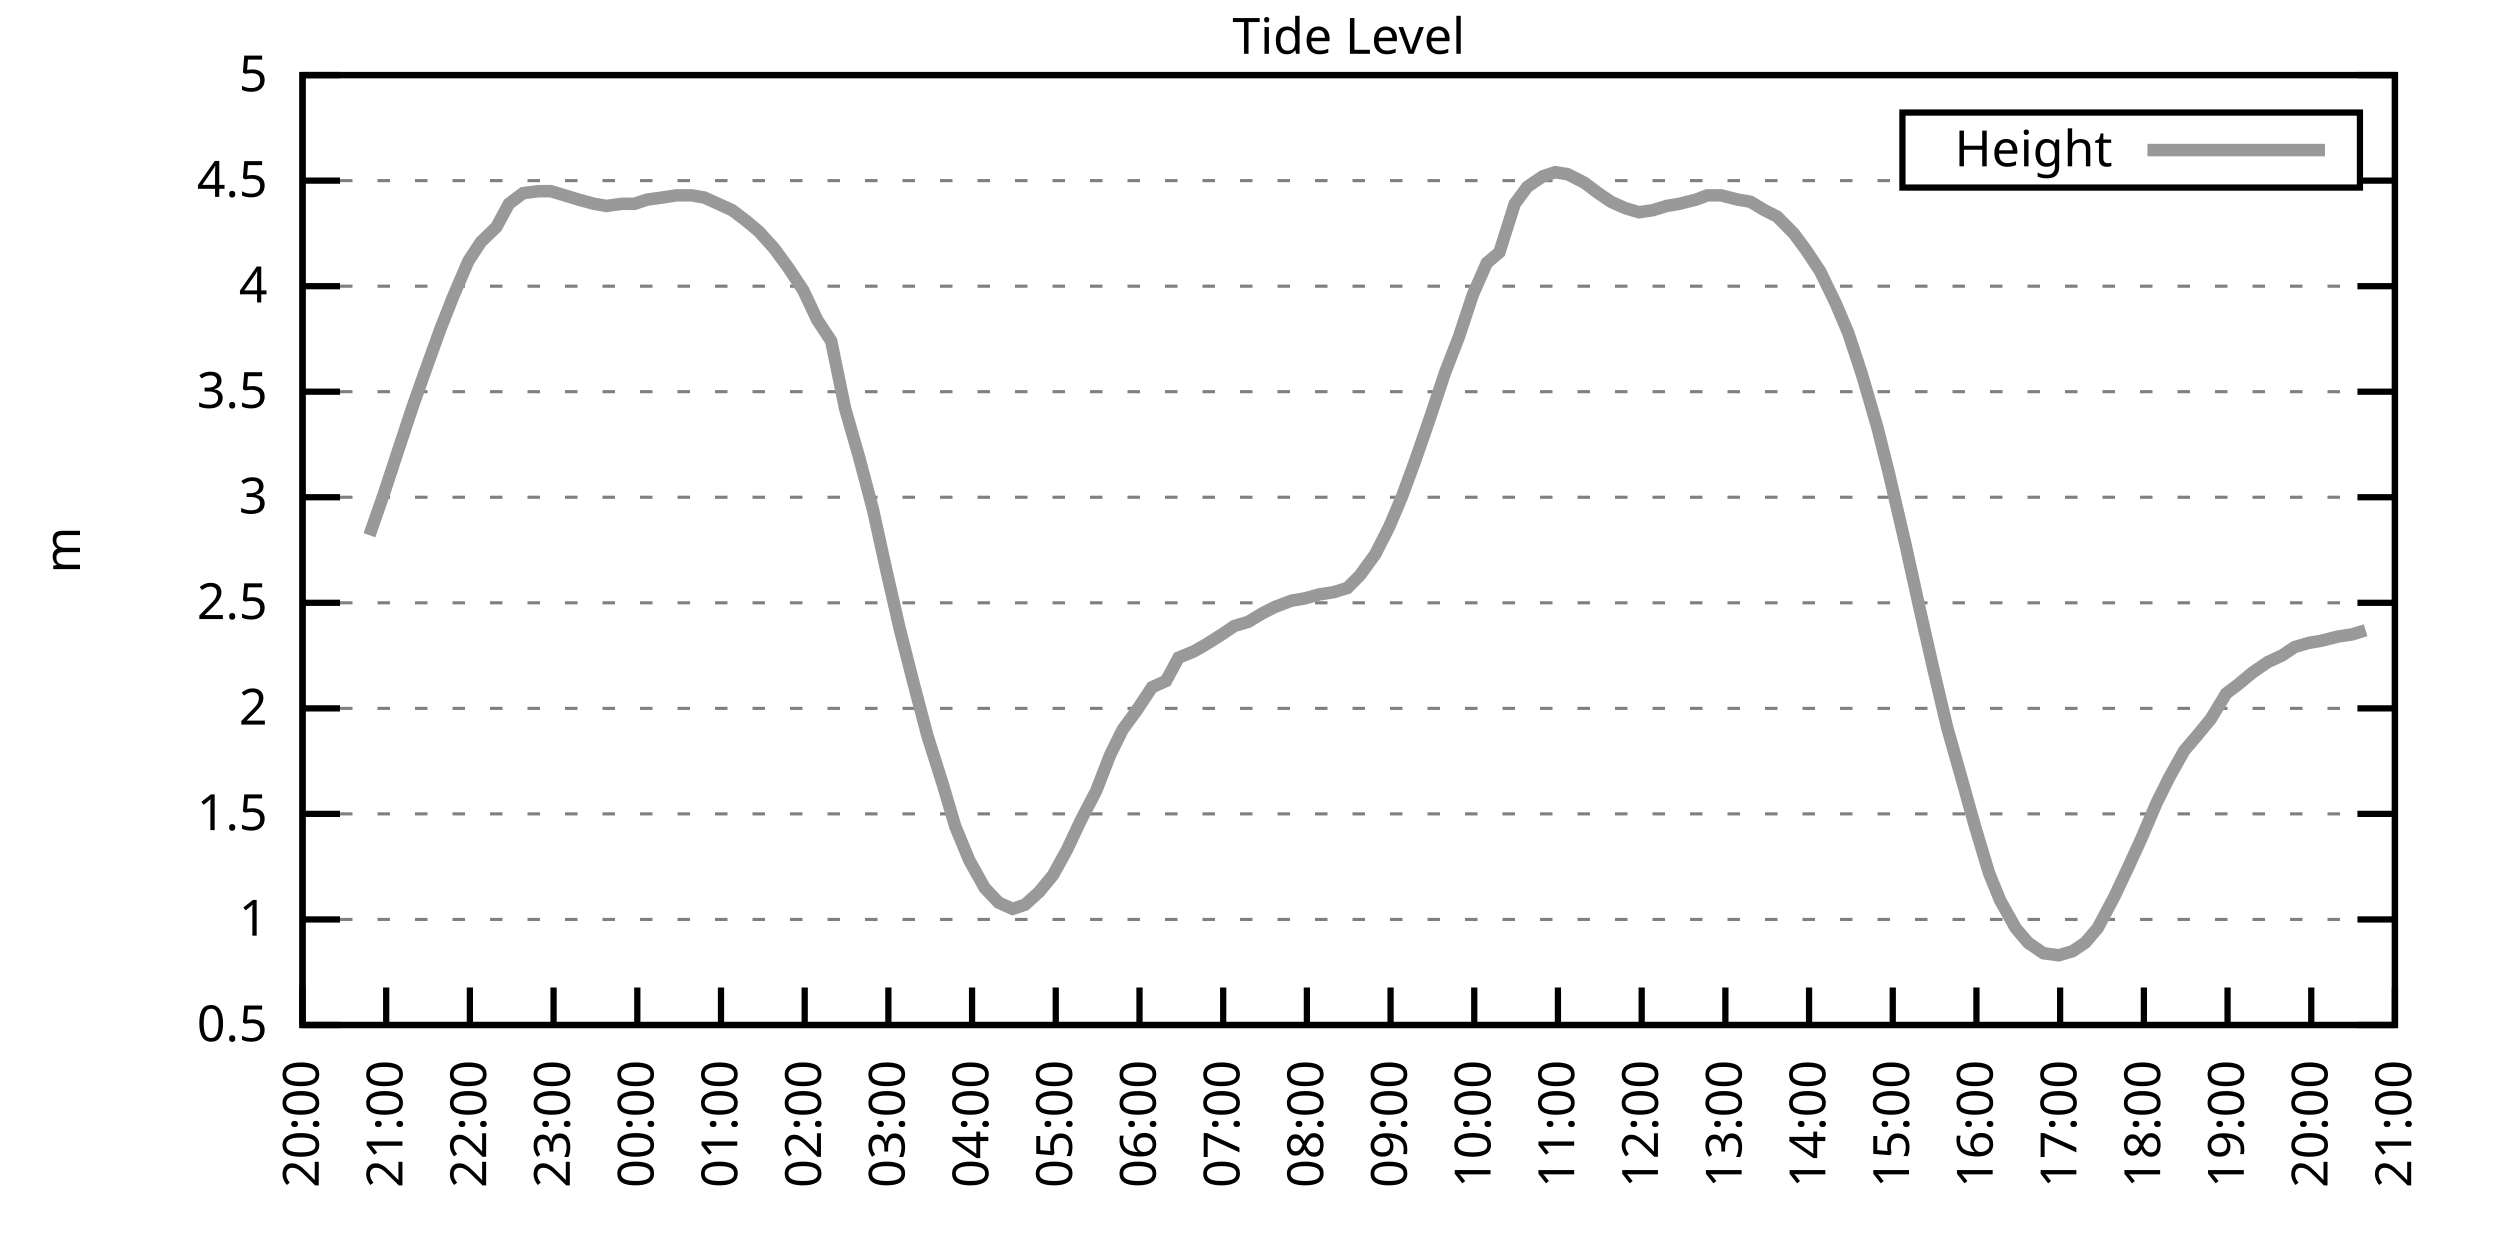
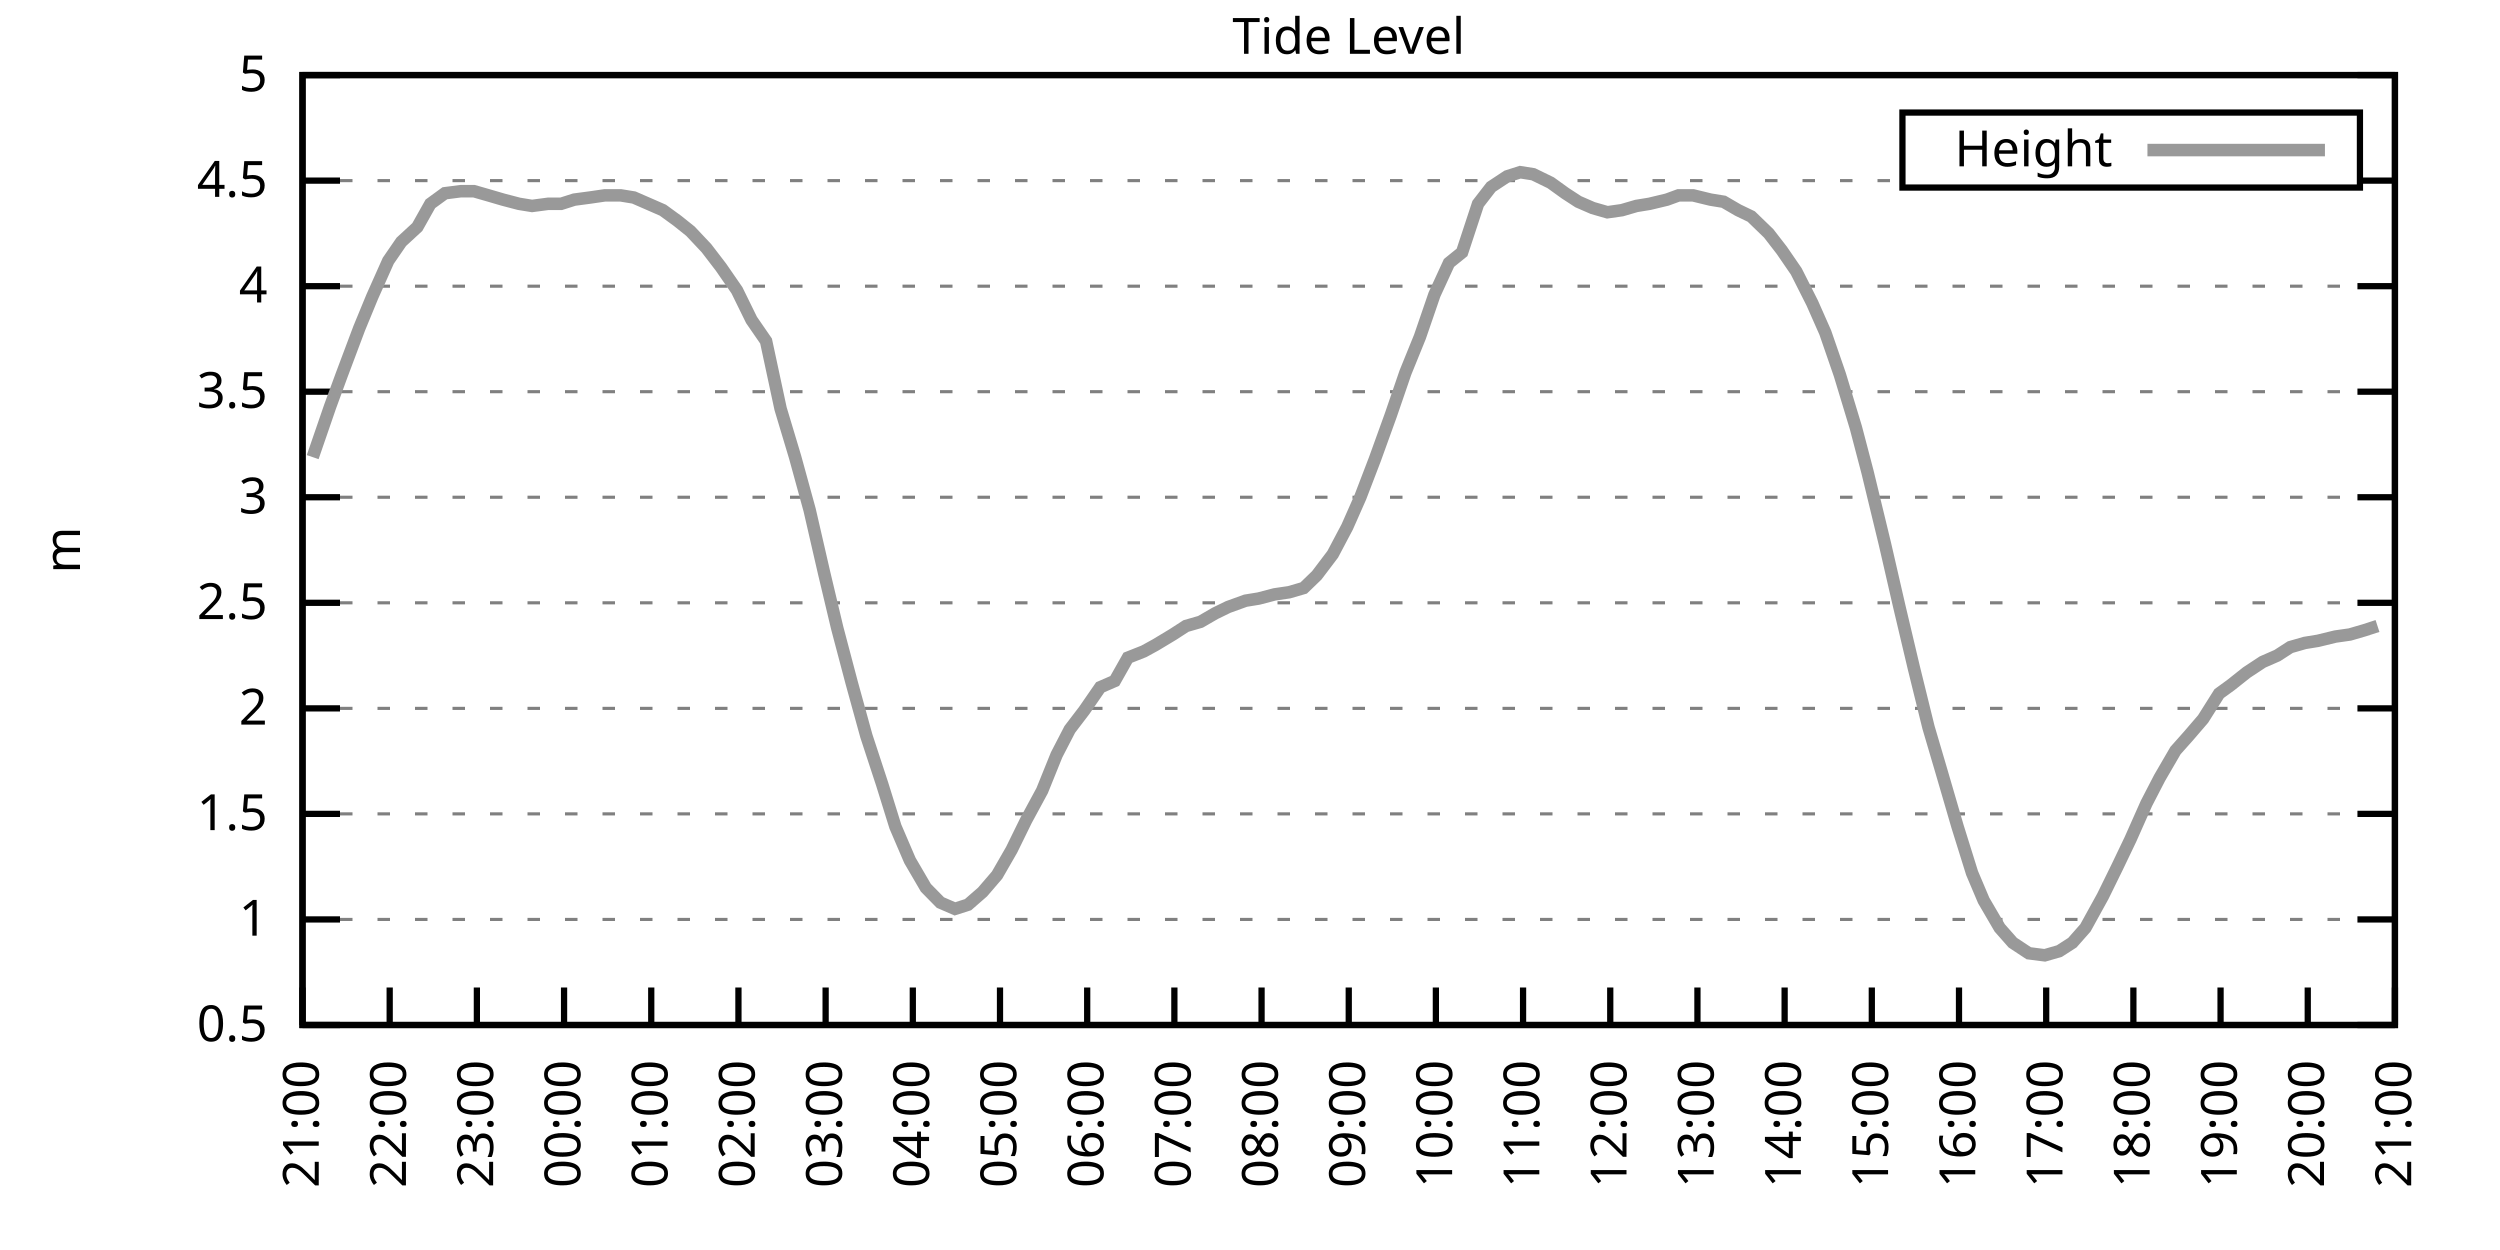
<svg xmlns="http://www.w3.org/2000/svg" xmlns:xlink="http://www.w3.org/1999/xlink" width="400" height="200" viewBox="0 0 400 200">
  <g id="gnuplot_canvas">
    <rect x="0" y="0" width="400" height="200" fill="none" />
    <defs>
      <circle id="gpDot" r="0.5" stroke-width="0.5" stroke="currentColor" />
      <path id="gpPt0" stroke-width="0.333" stroke="currentColor" d="M-1,0 h2 M0,-1 v2" />
      <path id="gpPt1" stroke-width="0.333" stroke="currentColor" d="M-1,-1 L1,1 M1,-1 L-1,1" />
      <path id="gpPt2" stroke-width="0.333" stroke="currentColor" d="M-1,0 L1,0 M0,-1 L0,1 M-1,-1 L1,1 M-1,1 L1,-1" />
      <rect id="gpPt3" stroke-width="0.333" stroke="currentColor" x="-1" y="-1" width="2" height="2" />
      <rect id="gpPt4" stroke-width="0.333" stroke="currentColor" fill="currentColor" x="-1" y="-1" width="2" height="2" />
      <circle id="gpPt5" stroke-width="0.333" stroke="currentColor" cx="0" cy="0" r="1" />
      <use xlink:href="#gpPt5" id="gpPt6" fill="currentColor" stroke="none" />
      <path id="gpPt7" stroke-width="0.333" stroke="currentColor" d="M0,-1.33 L-1.33,0.67 L1.33,0.67 z" />
      <use xlink:href="#gpPt7" id="gpPt8" fill="currentColor" stroke="none" />
      <use xlink:href="#gpPt7" id="gpPt9" stroke="currentColor" transform="rotate(180)" />
      <use xlink:href="#gpPt9" id="gpPt10" fill="currentColor" stroke="none" />
      <use xlink:href="#gpPt3" id="gpPt11" stroke="currentColor" transform="rotate(45)" />
      <use xlink:href="#gpPt11" id="gpPt12" fill="currentColor" stroke="none" />
      <path id="gpPt13" stroke-width="0.333" stroke="currentColor" d="M0,1.330 L1.265,0.411 L0.782,-1.067 L-0.782,-1.076 L-1.265,0.411 z" />
      <use xlink:href="#gpPt13" id="gpPt14" fill="currentColor" stroke="none" />
      <filter id="textbox" filterUnits="objectBoundingBox" x="0" y="0" height="1" width="1">
        <feFlood flood-color="white" flood-opacity="1" result="bgnd" />
        <feComposite in="SourceGraphic" in2="bgnd" operator="atop" />
      </filter>
      <filter id="greybox" filterUnits="objectBoundingBox" x="0" y="0" height="1" width="1">
        <feFlood flood-color="lightgrey" flood-opacity="1" result="grey" />
        <feComposite in="SourceGraphic" in2="grey" operator="atop" />
      </filter>
    </defs>
    <g fill="none" color="white" stroke="currentColor" stroke-width="1.00" stroke-linecap="butt" stroke-linejoin="miter">
</g>
    <g fill="none" color="black" stroke="currentColor" stroke-width="1.00" stroke-linecap="butt" stroke-linejoin="miter">
      <g stroke="none" shape-rendering="crispEdges">
        <polygon fill="rgb(255, 255, 255)" points="48.40,164.00 383.18,164.00 383.18,12.02 48.40,12.02 " />
      </g>
    </g>
    <g fill="none" color="black" stroke="currentColor" stroke-width="1.00" stroke-linecap="butt" stroke-linejoin="miter">
</g>
    <g fill="none" color="black" stroke="black" stroke-width="0.50" stroke-linecap="butt" stroke-linejoin="miter">
</g>
    <g fill="none" color="gray" stroke="currentColor" stroke-width="0.50" stroke-linecap="butt" stroke-linejoin="miter">
      <path stroke="gray" stroke-dasharray="2,4" class="gridline" d="M48.40,164.00 L383.19,164.00  " />
    </g>
    <g fill="none" color="gray" stroke="gray" stroke-width="1.00" stroke-linecap="butt" stroke-linejoin="miter">
</g>
    <g fill="none" color="black" stroke="currentColor" stroke-width="1.00" stroke-linecap="butt" stroke-linejoin="miter">
      <path stroke="black" d="M48.40,164.00 L54.40,164.00 M383.19,164.00 L377.19,164.00  " />
      <g transform="translate(42.80,166.60)" stroke="none" fill="black" font-family="Sans" font-size="8.00" text-anchor="end">
        <text>
          <tspan font-family="Sans"> 0.5</tspan>
        </text>
      </g>
    </g>
    <g fill="none" color="black" stroke="currentColor" stroke-width="1.00" stroke-linecap="butt" stroke-linejoin="miter">
</g>
    <g fill="none" color="black" stroke="black" stroke-width="0.50" stroke-linecap="butt" stroke-linejoin="miter">
</g>
    <g fill="none" color="gray" stroke="currentColor" stroke-width="0.50" stroke-linecap="butt" stroke-linejoin="miter">
      <path stroke="gray" stroke-dasharray="2,4" class="gridline" d="M48.40,147.11 L383.19,147.11  " />
    </g>
    <g fill="none" color="gray" stroke="gray" stroke-width="1.00" stroke-linecap="butt" stroke-linejoin="miter">
</g>
    <g fill="none" color="black" stroke="currentColor" stroke-width="1.00" stroke-linecap="butt" stroke-linejoin="miter">
      <path stroke="black" d="M48.40,147.11 L54.40,147.11 M383.19,147.11 L377.19,147.11  " />
      <g transform="translate(42.80,149.71)" stroke="none" fill="black" font-family="Sans" font-size="8.00" text-anchor="end">
        <text>
          <tspan font-family="Sans"> 1</tspan>
        </text>
      </g>
    </g>
    <g fill="none" color="black" stroke="currentColor" stroke-width="1.00" stroke-linecap="butt" stroke-linejoin="miter">
</g>
    <g fill="none" color="black" stroke="black" stroke-width="0.50" stroke-linecap="butt" stroke-linejoin="miter">
</g>
    <g fill="none" color="gray" stroke="currentColor" stroke-width="0.50" stroke-linecap="butt" stroke-linejoin="miter">
      <path stroke="gray" stroke-dasharray="2,4" class="gridline" d="M48.40,130.22 L383.19,130.22  " />
    </g>
    <g fill="none" color="gray" stroke="gray" stroke-width="1.00" stroke-linecap="butt" stroke-linejoin="miter">
</g>
    <g fill="none" color="black" stroke="currentColor" stroke-width="1.00" stroke-linecap="butt" stroke-linejoin="miter">
      <path stroke="black" d="M48.40,130.22 L54.40,130.22 M383.19,130.22 L377.19,130.22  " />
      <g transform="translate(42.80,132.82)" stroke="none" fill="black" font-family="Sans" font-size="8.00" text-anchor="end">
        <text>
          <tspan font-family="Sans"> 1.5</tspan>
        </text>
      </g>
    </g>
    <g fill="none" color="black" stroke="currentColor" stroke-width="1.00" stroke-linecap="butt" stroke-linejoin="miter">
</g>
    <g fill="none" color="black" stroke="black" stroke-width="0.50" stroke-linecap="butt" stroke-linejoin="miter">
</g>
    <g fill="none" color="gray" stroke="currentColor" stroke-width="0.50" stroke-linecap="butt" stroke-linejoin="miter">
      <path stroke="gray" stroke-dasharray="2,4" class="gridline" d="M48.40,113.34 L383.19,113.34  " />
    </g>
    <g fill="none" color="gray" stroke="gray" stroke-width="1.00" stroke-linecap="butt" stroke-linejoin="miter">
</g>
    <g fill="none" color="black" stroke="currentColor" stroke-width="1.00" stroke-linecap="butt" stroke-linejoin="miter">
      <path stroke="black" d="M48.40,113.34 L54.40,113.34 M383.19,113.34 L377.19,113.34  " />
      <g transform="translate(42.80,115.94)" stroke="none" fill="black" font-family="Sans" font-size="8.00" text-anchor="end">
        <text>
          <tspan font-family="Sans"> 2</tspan>
        </text>
      </g>
    </g>
    <g fill="none" color="black" stroke="currentColor" stroke-width="1.00" stroke-linecap="butt" stroke-linejoin="miter">
</g>
    <g fill="none" color="black" stroke="black" stroke-width="0.50" stroke-linecap="butt" stroke-linejoin="miter">
</g>
    <g fill="none" color="gray" stroke="currentColor" stroke-width="0.50" stroke-linecap="butt" stroke-linejoin="miter">
      <path stroke="gray" stroke-dasharray="2,4" class="gridline" d="M48.40,96.45 L383.19,96.45  " />
    </g>
    <g fill="none" color="gray" stroke="gray" stroke-width="1.00" stroke-linecap="butt" stroke-linejoin="miter">
</g>
    <g fill="none" color="black" stroke="currentColor" stroke-width="1.00" stroke-linecap="butt" stroke-linejoin="miter">
      <path stroke="black" d="M48.40,96.45 L54.40,96.45 M383.19,96.45 L377.19,96.45  " />
      <g transform="translate(42.80,99.05)" stroke="none" fill="black" font-family="Sans" font-size="8.00" text-anchor="end">
        <text>
          <tspan font-family="Sans"> 2.5</tspan>
        </text>
      </g>
    </g>
    <g fill="none" color="black" stroke="currentColor" stroke-width="1.00" stroke-linecap="butt" stroke-linejoin="miter">
</g>
    <g fill="none" color="black" stroke="black" stroke-width="0.50" stroke-linecap="butt" stroke-linejoin="miter">
</g>
    <g fill="none" color="gray" stroke="currentColor" stroke-width="0.50" stroke-linecap="butt" stroke-linejoin="miter">
      <path stroke="gray" stroke-dasharray="2,4" class="gridline" d="M48.40,79.56 L383.19,79.56  " />
    </g>
    <g fill="none" color="gray" stroke="gray" stroke-width="1.00" stroke-linecap="butt" stroke-linejoin="miter">
</g>
    <g fill="none" color="black" stroke="currentColor" stroke-width="1.00" stroke-linecap="butt" stroke-linejoin="miter">
      <path stroke="black" d="M48.40,79.56 L54.40,79.56 M383.19,79.56 L377.19,79.56  " />
      <g transform="translate(42.80,82.16)" stroke="none" fill="black" font-family="Sans" font-size="8.00" text-anchor="end">
        <text>
          <tspan font-family="Sans"> 3</tspan>
        </text>
      </g>
    </g>
    <g fill="none" color="black" stroke="currentColor" stroke-width="1.00" stroke-linecap="butt" stroke-linejoin="miter">
</g>
    <g fill="none" color="black" stroke="black" stroke-width="0.50" stroke-linecap="butt" stroke-linejoin="miter">
</g>
    <g fill="none" color="gray" stroke="currentColor" stroke-width="0.50" stroke-linecap="butt" stroke-linejoin="miter">
      <path stroke="gray" stroke-dasharray="2,4" class="gridline" d="M48.40,62.67 L383.19,62.67  " />
    </g>
    <g fill="none" color="gray" stroke="gray" stroke-width="1.00" stroke-linecap="butt" stroke-linejoin="miter">
</g>
    <g fill="none" color="black" stroke="currentColor" stroke-width="1.00" stroke-linecap="butt" stroke-linejoin="miter">
      <path stroke="black" d="M48.40,62.67 L54.40,62.67 M383.19,62.67 L377.19,62.67  " />
      <g transform="translate(42.80,65.27)" stroke="none" fill="black" font-family="Sans" font-size="8.00" text-anchor="end">
        <text>
          <tspan font-family="Sans"> 3.5</tspan>
        </text>
      </g>
    </g>
    <g fill="none" color="black" stroke="currentColor" stroke-width="1.00" stroke-linecap="butt" stroke-linejoin="miter">
</g>
    <g fill="none" color="black" stroke="black" stroke-width="0.50" stroke-linecap="butt" stroke-linejoin="miter">
</g>
    <g fill="none" color="gray" stroke="currentColor" stroke-width="0.50" stroke-linecap="butt" stroke-linejoin="miter">
      <path stroke="gray" stroke-dasharray="2,4" class="gridline" d="M48.40,45.79 L383.19,45.79  " />
    </g>
    <g fill="none" color="gray" stroke="gray" stroke-width="1.00" stroke-linecap="butt" stroke-linejoin="miter">
</g>
    <g fill="none" color="black" stroke="currentColor" stroke-width="1.00" stroke-linecap="butt" stroke-linejoin="miter">
      <path stroke="black" d="M48.40,45.79 L54.40,45.79 M383.19,45.79 L377.19,45.79  " />
      <g transform="translate(42.80,48.39)" stroke="none" fill="black" font-family="Sans" font-size="8.00" text-anchor="end">
        <text>
          <tspan font-family="Sans"> 4</tspan>
        </text>
      </g>
    </g>
    <g fill="none" color="black" stroke="currentColor" stroke-width="1.00" stroke-linecap="butt" stroke-linejoin="miter">
</g>
    <g fill="none" color="black" stroke="black" stroke-width="0.50" stroke-linecap="butt" stroke-linejoin="miter">
</g>
    <g fill="none" color="gray" stroke="currentColor" stroke-width="0.50" stroke-linecap="butt" stroke-linejoin="miter">
      <path stroke="gray" stroke-dasharray="2,4" class="gridline" d="M48.40,28.90 L304.39,28.90 M377.59,28.90 L383.19,28.90  " />
    </g>
    <g fill="none" color="gray" stroke="gray" stroke-width="1.00" stroke-linecap="butt" stroke-linejoin="miter">
</g>
    <g fill="none" color="black" stroke="currentColor" stroke-width="1.00" stroke-linecap="butt" stroke-linejoin="miter">
      <path stroke="black" d="M48.40,28.90 L54.40,28.90 M383.19,28.90 L377.19,28.90  " />
      <g transform="translate(42.80,31.50)" stroke="none" fill="black" font-family="Sans" font-size="8.00" text-anchor="end">
        <text>
          <tspan font-family="Sans"> 4.5</tspan>
        </text>
      </g>
    </g>
    <g fill="none" color="black" stroke="currentColor" stroke-width="1.00" stroke-linecap="butt" stroke-linejoin="miter">
</g>
    <g fill="none" color="black" stroke="black" stroke-width="0.50" stroke-linecap="butt" stroke-linejoin="miter">
</g>
    <g fill="none" color="gray" stroke="currentColor" stroke-width="0.50" stroke-linecap="butt" stroke-linejoin="miter">
      <path stroke="gray" stroke-dasharray="2,4" class="gridline" d="M48.40,12.01 L383.19,12.01  " />
    </g>
    <g fill="none" color="gray" stroke="gray" stroke-width="1.00" stroke-linecap="butt" stroke-linejoin="miter">
</g>
    <g fill="none" color="black" stroke="currentColor" stroke-width="1.00" stroke-linecap="butt" stroke-linejoin="miter">
      <path stroke="black" d="M48.40,12.01 L54.40,12.01 M383.19,12.01 L377.19,12.01  " />
      <g transform="translate(42.80,14.61)" stroke="none" fill="black" font-family="Sans" font-size="8.00" text-anchor="end">
        <text>
          <tspan font-family="Sans"> 5</tspan>
        </text>
      </g>
    </g>
    <g fill="none" color="black" stroke="currentColor" stroke-width="1.00" stroke-linecap="butt" stroke-linejoin="miter">
      <path stroke="black" d="M48.40,164.00 L48.40,158.00  " />
      <g transform="translate(51.00,169.60) rotate(270.00)" stroke="none" fill="black" font-family="Sans" font-size="8.00" text-anchor="end">
        <text>
-           <tspan font-family="Sans">20:00</tspan>
-         </text>
-       </g>
-     </g>
-     <g fill="none" color="black" stroke="currentColor" stroke-width="1.00" stroke-linecap="butt" stroke-linejoin="miter">
-       <path stroke="black" d="M61.79,164.00 L61.79,158.00  " />
-       <g transform="translate(64.39,169.60) rotate(270.00)" stroke="none" fill="black" font-family="Sans" font-size="8.00" text-anchor="end">
-         <text>
          <tspan font-family="Sans">21:00</tspan>
        </text>
      </g>
    </g>
    <g fill="none" color="black" stroke="currentColor" stroke-width="1.00" stroke-linecap="butt" stroke-linejoin="miter">
-       <path stroke="black" d="M75.18,164.00 L75.18,158.00  " />
-       <g transform="translate(77.78,169.60) rotate(270.00)" stroke="none" fill="black" font-family="Sans" font-size="8.00" text-anchor="end">
+       <path stroke="black" d="M62.35,164.00 L62.35,158.00  " />
+       <g transform="translate(64.95,169.60) rotate(270.00)" stroke="none" fill="black" font-family="Sans" font-size="8.00" text-anchor="end">
        <text>
          <tspan font-family="Sans">22:00</tspan>
        </text>
      </g>
    </g>
    <g fill="none" color="black" stroke="currentColor" stroke-width="1.00" stroke-linecap="butt" stroke-linejoin="miter">
-       <path stroke="black" d="M88.57,164.00 L88.57,158.00  " />
-       <g transform="translate(91.17,169.60) rotate(270.00)" stroke="none" fill="black" font-family="Sans" font-size="8.00" text-anchor="end">
+       <path stroke="black" d="M76.30,164.00 L76.30,158.00  " />
+       <g transform="translate(78.90,169.60) rotate(270.00)" stroke="none" fill="black" font-family="Sans" font-size="8.00" text-anchor="end">
        <text>
          <tspan font-family="Sans">23:00</tspan>
        </text>
      </g>
    </g>
    <g fill="none" color="black" stroke="currentColor" stroke-width="1.00" stroke-linecap="butt" stroke-linejoin="miter">
-       <path stroke="black" d="M101.97,164.00 L101.97,158.00  " />
-       <g transform="translate(104.57,169.60) rotate(270.00)" stroke="none" fill="black" font-family="Sans" font-size="8.00" text-anchor="end">
+       <path stroke="black" d="M90.25,164.00 L90.25,158.00  " />
+       <g transform="translate(92.85,169.60) rotate(270.00)" stroke="none" fill="black" font-family="Sans" font-size="8.00" text-anchor="end">
        <text>
          <tspan font-family="Sans">00:00</tspan>
        </text>
      </g>
    </g>
    <g fill="none" color="black" stroke="currentColor" stroke-width="1.00" stroke-linecap="butt" stroke-linejoin="miter">
-       <path stroke="black" d="M115.36,164.00 L115.36,158.00  " />
-       <g transform="translate(117.96,169.60) rotate(270.00)" stroke="none" fill="black" font-family="Sans" font-size="8.00" text-anchor="end">
+       <path stroke="black" d="M104.20,164.00 L104.20,158.00  " />
+       <g transform="translate(106.80,169.60) rotate(270.00)" stroke="none" fill="black" font-family="Sans" font-size="8.00" text-anchor="end">
        <text>
          <tspan font-family="Sans">01:00</tspan>
        </text>
      </g>
    </g>
    <g fill="none" color="black" stroke="currentColor" stroke-width="1.00" stroke-linecap="butt" stroke-linejoin="miter">
-       <path stroke="black" d="M128.75,164.00 L128.75,158.00  " />
-       <g transform="translate(131.35,169.60) rotate(270.00)" stroke="none" fill="black" font-family="Sans" font-size="8.00" text-anchor="end">
+       <path stroke="black" d="M118.15,164.00 L118.15,158.00  " />
+       <g transform="translate(120.75,169.60) rotate(270.00)" stroke="none" fill="black" font-family="Sans" font-size="8.00" text-anchor="end">
        <text>
          <tspan font-family="Sans">02:00</tspan>
        </text>
      </g>
    </g>
    <g fill="none" color="black" stroke="currentColor" stroke-width="1.00" stroke-linecap="butt" stroke-linejoin="miter">
-       <path stroke="black" d="M142.14,164.00 L142.14,158.00  " />
-       <g transform="translate(144.74,169.60) rotate(270.00)" stroke="none" fill="black" font-family="Sans" font-size="8.00" text-anchor="end">
+       <path stroke="black" d="M132.10,164.00 L132.10,158.00  " />
+       <g transform="translate(134.70,169.60) rotate(270.00)" stroke="none" fill="black" font-family="Sans" font-size="8.00" text-anchor="end">
        <text>
          <tspan font-family="Sans">03:00</tspan>
        </text>
      </g>
    </g>
    <g fill="none" color="black" stroke="currentColor" stroke-width="1.00" stroke-linecap="butt" stroke-linejoin="miter">
-       <path stroke="black" d="M155.53,164.00 L155.53,158.00  " />
-       <g transform="translate(158.13,169.60) rotate(270.00)" stroke="none" fill="black" font-family="Sans" font-size="8.00" text-anchor="end">
+       <path stroke="black" d="M146.05,164.00 L146.05,158.00  " />
+       <g transform="translate(148.65,169.60) rotate(270.00)" stroke="none" fill="black" font-family="Sans" font-size="8.00" text-anchor="end">
        <text>
          <tspan font-family="Sans">04:00</tspan>
        </text>
      </g>
    </g>
    <g fill="none" color="black" stroke="currentColor" stroke-width="1.00" stroke-linecap="butt" stroke-linejoin="miter">
-       <path stroke="black" d="M168.92,164.00 L168.92,158.00  " />
-       <g transform="translate(171.52,169.60) rotate(270.00)" stroke="none" fill="black" font-family="Sans" font-size="8.00" text-anchor="end">
+       <path stroke="black" d="M160.00,164.00 L160.00,158.00  " />
+       <g transform="translate(162.60,169.60) rotate(270.00)" stroke="none" fill="black" font-family="Sans" font-size="8.00" text-anchor="end">
        <text>
          <tspan font-family="Sans">05:00</tspan>
        </text>
      </g>
    </g>
    <g fill="none" color="black" stroke="currentColor" stroke-width="1.00" stroke-linecap="butt" stroke-linejoin="miter">
-       <path stroke="black" d="M182.32,164.00 L182.32,158.00  " />
-       <g transform="translate(184.92,169.60) rotate(270.00)" stroke="none" fill="black" font-family="Sans" font-size="8.00" text-anchor="end">
+       <path stroke="black" d="M173.95,164.00 L173.95,158.00  " />
+       <g transform="translate(176.55,169.60) rotate(270.00)" stroke="none" fill="black" font-family="Sans" font-size="8.00" text-anchor="end">
        <text>
          <tspan font-family="Sans">06:00</tspan>
        </text>
      </g>
    </g>
    <g fill="none" color="black" stroke="currentColor" stroke-width="1.00" stroke-linecap="butt" stroke-linejoin="miter">
-       <path stroke="black" d="M195.71,164.00 L195.71,158.00  " />
-       <g transform="translate(198.31,169.60) rotate(270.00)" stroke="none" fill="black" font-family="Sans" font-size="8.00" text-anchor="end">
+       <path stroke="black" d="M187.90,164.00 L187.90,158.00  " />
+       <g transform="translate(190.50,169.60) rotate(270.00)" stroke="none" fill="black" font-family="Sans" font-size="8.00" text-anchor="end">
        <text>
          <tspan font-family="Sans">07:00</tspan>
        </text>
      </g>
    </g>
    <g fill="none" color="black" stroke="currentColor" stroke-width="1.00" stroke-linecap="butt" stroke-linejoin="miter">
-       <path stroke="black" d="M209.10,164.00 L209.10,158.00  " />
-       <g transform="translate(211.70,169.60) rotate(270.00)" stroke="none" fill="black" font-family="Sans" font-size="8.00" text-anchor="end">
+       <path stroke="black" d="M201.85,164.00 L201.85,158.00  " />
+       <g transform="translate(204.45,169.60) rotate(270.00)" stroke="none" fill="black" font-family="Sans" font-size="8.00" text-anchor="end">
        <text>
          <tspan font-family="Sans">08:00</tspan>
        </text>
      </g>
    </g>
    <g fill="none" color="black" stroke="currentColor" stroke-width="1.00" stroke-linecap="butt" stroke-linejoin="miter">
-       <path stroke="black" d="M222.49,164.00 L222.49,158.00  " />
-       <g transform="translate(225.09,169.60) rotate(270.00)" stroke="none" fill="black" font-family="Sans" font-size="8.00" text-anchor="end">
+       <path stroke="black" d="M215.80,164.00 L215.80,158.00  " />
+       <g transform="translate(218.40,169.60) rotate(270.00)" stroke="none" fill="black" font-family="Sans" font-size="8.00" text-anchor="end">
        <text>
          <tspan font-family="Sans">09:00</tspan>
        </text>
      </g>
    </g>
    <g fill="none" color="black" stroke="currentColor" stroke-width="1.00" stroke-linecap="butt" stroke-linejoin="miter">
-       <path stroke="black" d="M235.88,164.00 L235.88,158.00  " />
-       <g transform="translate(238.48,169.60) rotate(270.00)" stroke="none" fill="black" font-family="Sans" font-size="8.00" text-anchor="end">
+       <path stroke="black" d="M229.74,164.00 L229.74,158.00  " />
+       <g transform="translate(232.34,169.60) rotate(270.00)" stroke="none" fill="black" font-family="Sans" font-size="8.00" text-anchor="end">
        <text>
          <tspan font-family="Sans">10:00</tspan>
        </text>
      </g>
    </g>
    <g fill="none" color="black" stroke="currentColor" stroke-width="1.00" stroke-linecap="butt" stroke-linejoin="miter">
-       <path stroke="black" d="M249.27,164.00 L249.27,158.00  " />
-       <g transform="translate(251.87,169.60) rotate(270.00)" stroke="none" fill="black" font-family="Sans" font-size="8.00" text-anchor="end">
+       <path stroke="black" d="M243.69,164.00 L243.69,158.00  " />
+       <g transform="translate(246.29,169.60) rotate(270.00)" stroke="none" fill="black" font-family="Sans" font-size="8.00" text-anchor="end">
        <text>
          <tspan font-family="Sans">11:00</tspan>
        </text>
      </g>
    </g>
    <g fill="none" color="black" stroke="currentColor" stroke-width="1.00" stroke-linecap="butt" stroke-linejoin="miter">
-       <path stroke="black" d="M262.67,164.00 L262.67,158.00  " />
-       <g transform="translate(265.27,169.60) rotate(270.00)" stroke="none" fill="black" font-family="Sans" font-size="8.00" text-anchor="end">
+       <path stroke="black" d="M257.64,164.00 L257.64,158.00  " />
+       <g transform="translate(260.24,169.60) rotate(270.00)" stroke="none" fill="black" font-family="Sans" font-size="8.00" text-anchor="end">
        <text>
          <tspan font-family="Sans">12:00</tspan>
        </text>
      </g>
    </g>
    <g fill="none" color="black" stroke="currentColor" stroke-width="1.00" stroke-linecap="butt" stroke-linejoin="miter">
-       <path stroke="black" d="M276.06,164.00 L276.06,158.00  " />
-       <g transform="translate(278.66,169.60) rotate(270.00)" stroke="none" fill="black" font-family="Sans" font-size="8.00" text-anchor="end">
+       <path stroke="black" d="M271.59,164.00 L271.59,158.00  " />
+       <g transform="translate(274.19,169.60) rotate(270.00)" stroke="none" fill="black" font-family="Sans" font-size="8.00" text-anchor="end">
        <text>
          <tspan font-family="Sans">13:00</tspan>
        </text>
      </g>
    </g>
    <g fill="none" color="black" stroke="currentColor" stroke-width="1.00" stroke-linecap="butt" stroke-linejoin="miter">
-       <path stroke="black" d="M289.45,164.00 L289.45,158.00  " />
-       <g transform="translate(292.05,169.60) rotate(270.00)" stroke="none" fill="black" font-family="Sans" font-size="8.00" text-anchor="end">
+       <path stroke="black" d="M285.54,164.00 L285.54,158.00  " />
+       <g transform="translate(288.14,169.60) rotate(270.00)" stroke="none" fill="black" font-family="Sans" font-size="8.00" text-anchor="end">
        <text>
          <tspan font-family="Sans">14:00</tspan>
        </text>
      </g>
    </g>
    <g fill="none" color="black" stroke="currentColor" stroke-width="1.00" stroke-linecap="butt" stroke-linejoin="miter">
-       <path stroke="black" d="M302.84,164.00 L302.84,158.00  " />
-       <g transform="translate(305.44,169.60) rotate(270.00)" stroke="none" fill="black" font-family="Sans" font-size="8.00" text-anchor="end">
+       <path stroke="black" d="M299.49,164.00 L299.49,158.00  " />
+       <g transform="translate(302.09,169.60) rotate(270.00)" stroke="none" fill="black" font-family="Sans" font-size="8.00" text-anchor="end">
        <text>
          <tspan font-family="Sans">15:00</tspan>
        </text>
      </g>
    </g>
    <g fill="none" color="black" stroke="currentColor" stroke-width="1.00" stroke-linecap="butt" stroke-linejoin="miter">
-       <path stroke="black" d="M316.23,164.00 L316.23,158.00  " />
-       <g transform="translate(318.83,169.60) rotate(270.00)" stroke="none" fill="black" font-family="Sans" font-size="8.00" text-anchor="end">
+       <path stroke="black" d="M313.44,164.00 L313.44,158.00  " />
+       <g transform="translate(316.04,169.60) rotate(270.00)" stroke="none" fill="black" font-family="Sans" font-size="8.00" text-anchor="end">
        <text>
          <tspan font-family="Sans">16:00</tspan>
        </text>
      </g>
    </g>
    <g fill="none" color="black" stroke="currentColor" stroke-width="1.00" stroke-linecap="butt" stroke-linejoin="miter">
-       <path stroke="black" d="M329.62,164.00 L329.62,158.00  " />
-       <g transform="translate(332.22,169.60) rotate(270.00)" stroke="none" fill="black" font-family="Sans" font-size="8.00" text-anchor="end">
+       <path stroke="black" d="M327.39,164.00 L327.39,158.00  " />
+       <g transform="translate(329.99,169.60) rotate(270.00)" stroke="none" fill="black" font-family="Sans" font-size="8.00" text-anchor="end">
        <text>
          <tspan font-family="Sans">17:00</tspan>
        </text>
      </g>
    </g>
    <g fill="none" color="black" stroke="currentColor" stroke-width="1.00" stroke-linecap="butt" stroke-linejoin="miter">
-       <path stroke="black" d="M343.02,164.00 L343.02,158.00  " />
-       <g transform="translate(345.62,169.60) rotate(270.00)" stroke="none" fill="black" font-family="Sans" font-size="8.00" text-anchor="end">
+       <path stroke="black" d="M341.34,164.00 L341.34,158.00  " />
+       <g transform="translate(343.94,169.60) rotate(270.00)" stroke="none" fill="black" font-family="Sans" font-size="8.00" text-anchor="end">
        <text>
          <tspan font-family="Sans">18:00</tspan>
        </text>
      </g>
    </g>
    <g fill="none" color="black" stroke="currentColor" stroke-width="1.00" stroke-linecap="butt" stroke-linejoin="miter">
-       <path stroke="black" d="M356.41,164.00 L356.41,158.00  " />
-       <g transform="translate(359.01,169.60) rotate(270.00)" stroke="none" fill="black" font-family="Sans" font-size="8.00" text-anchor="end">
+       <path stroke="black" d="M355.29,164.00 L355.29,158.00  " />
+       <g transform="translate(357.89,169.60) rotate(270.00)" stroke="none" fill="black" font-family="Sans" font-size="8.00" text-anchor="end">
        <text>
          <tspan font-family="Sans">19:00</tspan>
        </text>
      </g>
    </g>
    <g fill="none" color="black" stroke="currentColor" stroke-width="1.00" stroke-linecap="butt" stroke-linejoin="miter">
-       <path stroke="black" d="M369.80,164.00 L369.80,158.00  " />
-       <g transform="translate(372.40,169.60) rotate(270.00)" stroke="none" fill="black" font-family="Sans" font-size="8.00" text-anchor="end">
+       <path stroke="black" d="M369.24,164.00 L369.24,158.00  " />
+       <g transform="translate(371.84,169.60) rotate(270.00)" stroke="none" fill="black" font-family="Sans" font-size="8.00" text-anchor="end">
        <text>
          <tspan font-family="Sans">20:00</tspan>
        </text>
      </g>
    </g>
    <g fill="none" color="black" stroke="currentColor" stroke-width="1.00" stroke-linecap="butt" stroke-linejoin="miter">
      <path stroke="black" d="M383.19,164.00 L383.19,158.00  " />
      <g transform="translate(385.79,169.60) rotate(270.00)" stroke="none" fill="black" font-family="Sans" font-size="8.00" text-anchor="end">
        <text>
          <tspan font-family="Sans">21:00</tspan>
        </text>
      </g>
    </g>
    <g fill="none" color="black" stroke="currentColor" stroke-width="1.00" stroke-linecap="butt" stroke-linejoin="miter">
</g>
    <g fill="none" color="black" stroke="currentColor" stroke-width="1.00" stroke-linecap="butt" stroke-linejoin="miter">
      <path stroke="black" d="M48.40,12.01 L48.40,164.00 L383.19,164.00 L383.19,12.01 L48.40,12.01 Z  " />
    </g>
    <g fill="none" color="black" stroke="currentColor" stroke-width="1.00" stroke-linecap="butt" stroke-linejoin="miter">
</g>
    <g fill="none" color="black" stroke="currentColor" stroke-width="1.00" stroke-linecap="butt" stroke-linejoin="miter">
      <path stroke="black" d="M304.39,30.01 L304.39,18.01 L377.59,18.01 L377.59,30.01 L304.39,30.01 Z  " />
    </g>
    <g id="Tide_level_plot_1">
      <g fill="none" color="white" stroke="black" stroke-width="2.00" stroke-linecap="butt" stroke-linejoin="miter">
</g>
      <g fill="none" color="black" stroke="currentColor" stroke-width="2.00" stroke-linecap="butt" stroke-linejoin="miter">
        <g transform="translate(337.99,26.61)" stroke="none" fill="black" font-family="Sans" font-size="8.00" text-anchor="end">
          <text>
            <tspan font-family="Sans">Height</tspan>
          </text>
        </g>
      </g>
      <g fill="none" color="black" stroke="currentColor" stroke-width="2.00" stroke-linecap="butt" stroke-linejoin="miter">
-         <path stroke="rgb(153, 153, 153)" d="M343.59,24.01 L371.99,24.01 M59.11,85.64 L61.35,79.22 L63.35,73.14 L66.03,65.04 L67.82,59.97 L70.50,52.54   L72.50,47.47 L74.96,41.73 L76.97,38.69 L79.42,36.33 L81.43,32.61 L83.66,30.92 L86.12,30.59 L88.13,30.59   L90.36,31.26 L92.59,31.94 L95.05,32.61 L97.06,32.95 L99.51,32.61 L101.52,32.61 L103.53,31.94 L105.98,31.60   L108.22,31.26 L110.67,31.26 L112.68,31.60 L114.91,32.61 L117.14,33.63 L119.38,35.32 L121.38,37.00 L123.84,39.71   L126.07,42.75 L128.53,46.46 L130.76,51.19 L132.99,54.57 L135.22,65.38 L137.45,73.14 L139.69,81.59 L141.92,91.72   L143.93,100.50 L146.16,109.28 L148.39,117.73 L150.85,125.50 L152.85,132.25 L155.09,137.66 L157.54,142.05 L159.77,144.41   L162.01,145.42 L164.01,144.75 L166.25,142.72 L168.48,140.02 L170.71,135.97 L172.94,131.24 L175.40,126.51 L177.63,120.77   L179.64,116.71 L181.87,113.67 L184.32,109.96 L186.56,108.95 L188.57,105.23 L191.02,104.22 L192.81,103.20 L195.48,101.52   L197.49,100.16 L199.73,99.49 L201.96,98.14 L203.97,97.12 L206.64,96.11 L208.65,95.77 L211.11,95.10 L213.34,94.76   L215.57,94.08 L217.58,92.06 L220.04,88.68 L222.27,84.29 L224.28,79.56 L226.51,73.48 L228.96,66.39 L231.20,59.63   L233.43,53.89 L235.66,47.14 L237.89,42.07 L239.90,40.38 L242.36,32.61 L244.36,29.91 L246.82,28.22 L248.83,27.55   L250.84,27.88 L253.51,29.24 L255.75,30.92 L257.76,32.28 L259.99,33.29 L262.22,33.96 L264.45,33.63 L266.68,32.95   L268.69,32.61 L271.37,31.94 L273.16,31.26 L275.39,31.26 L278.07,31.94 L280.07,32.28 L282.31,33.63 L284.32,34.64   L286.99,37.34 L289.00,40.04 L291.23,43.42 L293.69,48.49 L295.70,53.22 L297.93,59.97 L300.39,68.42 L302.17,75.51   L304.85,86.99 L307.08,97.12 L309.31,106.92 L311.54,116.38 L313.55,123.47 L316.01,132.25 L318.24,139.68 L320.03,144.07   L322.48,148.46 L324.49,150.83 L326.95,152.52 L329.40,152.85 L331.63,152.18 L333.64,150.83 L335.65,148.46 L338.33,143.40   L340.56,138.67 L342.57,134.28 L345.02,128.54 L347.03,124.48 L349.49,120.09 L351.50,117.73 L353.73,115.03 L356.18,110.97   L357.97,109.62 L360.42,107.59 L362.88,105.91 L365.11,104.89 L367.12,103.54 L369.35,102.87 L371.36,102.53 L374.04,101.85   L376.27,101.52 L378.50,100.84  " />
+         <path stroke="rgb(153, 153, 153)" d="M343.59,24.01 L371.99,24.01 M50.03,73.14 L52.82,65.04 L54.68,59.97 L57.47,52.54 L59.56,47.47 L62.12,41.73   L64.21,38.69 L66.77,36.33 L68.86,32.61 L71.18,30.92 L73.74,30.59 L75.83,30.59 L78.16,31.26 L80.48,31.94   L83.04,32.61 L85.13,32.95 L87.69,32.61 L89.78,32.61 L91.88,31.94 L94.43,31.60 L96.76,31.26 L99.32,31.26   L101.41,31.60 L103.73,32.61 L106.06,33.63 L108.38,35.32 L110.48,37.00 L113.03,39.71 L115.36,42.75 L117.92,46.46   L120.24,51.19 L122.57,54.57 L124.89,65.38 L127.22,73.14 L129.54,81.59 L131.87,91.72 L133.96,100.50 L136.28,109.28   L138.61,117.73 L141.16,125.50 L143.26,132.25 L145.58,137.66 L148.14,142.05 L150.46,144.41 L152.79,145.42 L154.88,144.75   L157.21,142.72 L159.53,140.02 L161.86,135.97 L164.18,131.24 L166.74,126.51 L169.06,120.77 L171.16,116.71 L173.48,113.67   L176.04,109.96 L178.36,108.95 L180.46,105.23 L183.01,104.22 L184.87,103.20 L187.66,101.52 L189.76,100.16 L192.08,99.49   L194.41,98.14 L196.50,97.12 L199.29,96.11 L201.38,95.77 L203.94,95.10 L206.26,94.76 L208.59,94.08 L210.68,92.06   L213.24,88.68 L215.56,84.29 L217.65,79.56 L219.98,73.48 L222.54,66.39 L224.86,59.63 L227.19,53.89 L229.51,47.14   L231.84,42.07 L233.93,40.38 L236.49,32.61 L238.58,29.91 L241.14,28.22 L243.23,27.55 L245.32,27.88 L248.11,29.24   L250.44,30.92 L252.53,32.28 L254.85,33.29 L257.18,33.96 L259.50,33.63 L261.83,32.95 L263.92,32.61 L266.71,31.94   L268.57,31.26 L270.90,31.26 L273.69,31.94 L275.78,32.28 L278.10,33.63 L280.20,34.64 L282.99,37.34 L285.08,40.04   L287.40,43.42 L289.96,48.49 L292.05,53.22 L294.38,59.97 L296.94,68.42 L298.80,75.51 L301.58,86.99 L303.91,97.12   L306.23,106.92 L308.56,116.38 L310.65,123.47 L313.21,132.25 L315.53,139.68 L317.39,144.07 L319.95,148.46 L322.04,150.83   L324.60,152.52 L327.16,152.85 L329.48,152.18 L331.58,150.83 L333.67,148.46 L336.46,143.40 L338.78,138.67 L340.88,134.28   L343.43,128.54 L345.53,124.48 L348.08,120.09 L350.18,117.73 L352.50,115.03 L355.06,110.97 L356.92,109.62 L359.48,107.59   L362.03,105.91 L364.36,104.89 L366.45,103.54 L368.78,102.87 L370.87,102.53 L373.66,101.85 L375.98,101.52 L378.31,100.84   L380.40,100.16  " />
      </g>
    </g>
    <g fill="none" color="black" stroke="currentColor" stroke-width="2.00" stroke-linecap="butt" stroke-linejoin="miter">
</g>
    <g fill="none" color="black" stroke="black" stroke-width="1.00" stroke-linecap="butt" stroke-linejoin="miter">
</g>
    <g fill="none" color="black" stroke="currentColor" stroke-width="1.00" stroke-linecap="butt" stroke-linejoin="miter">
      <path stroke="black" d="M48.40,12.01 L48.40,164.00 L383.19,164.00 L383.19,12.01 L48.40,12.01 Z  " />
      <g transform="translate(12.80,88.01) rotate(270.00)" stroke="none" fill="black" font-family="Sans" font-size="8.00" text-anchor="middle">
        <text>
          <tspan font-family="Sans">m</tspan>
        </text>
      </g>
    </g>
    <g fill="none" color="black" stroke="currentColor" stroke-width="1.00" stroke-linecap="butt" stroke-linejoin="miter">
</g>
    <g fill="none" color="black" stroke="currentColor" stroke-width="1.00" stroke-linecap="butt" stroke-linejoin="miter">
      <g transform="translate(215.79,8.61)" stroke="none" fill="black" font-family="Sans" font-size="8.00" text-anchor="middle">
        <text>
          <tspan font-family="Sans">Tide Level</tspan>
        </text>
      </g>
    </g>
    <g fill="none" color="black" stroke="currentColor" stroke-width="1.00" stroke-linecap="butt" stroke-linejoin="miter">
</g>
  </g>
</svg>
